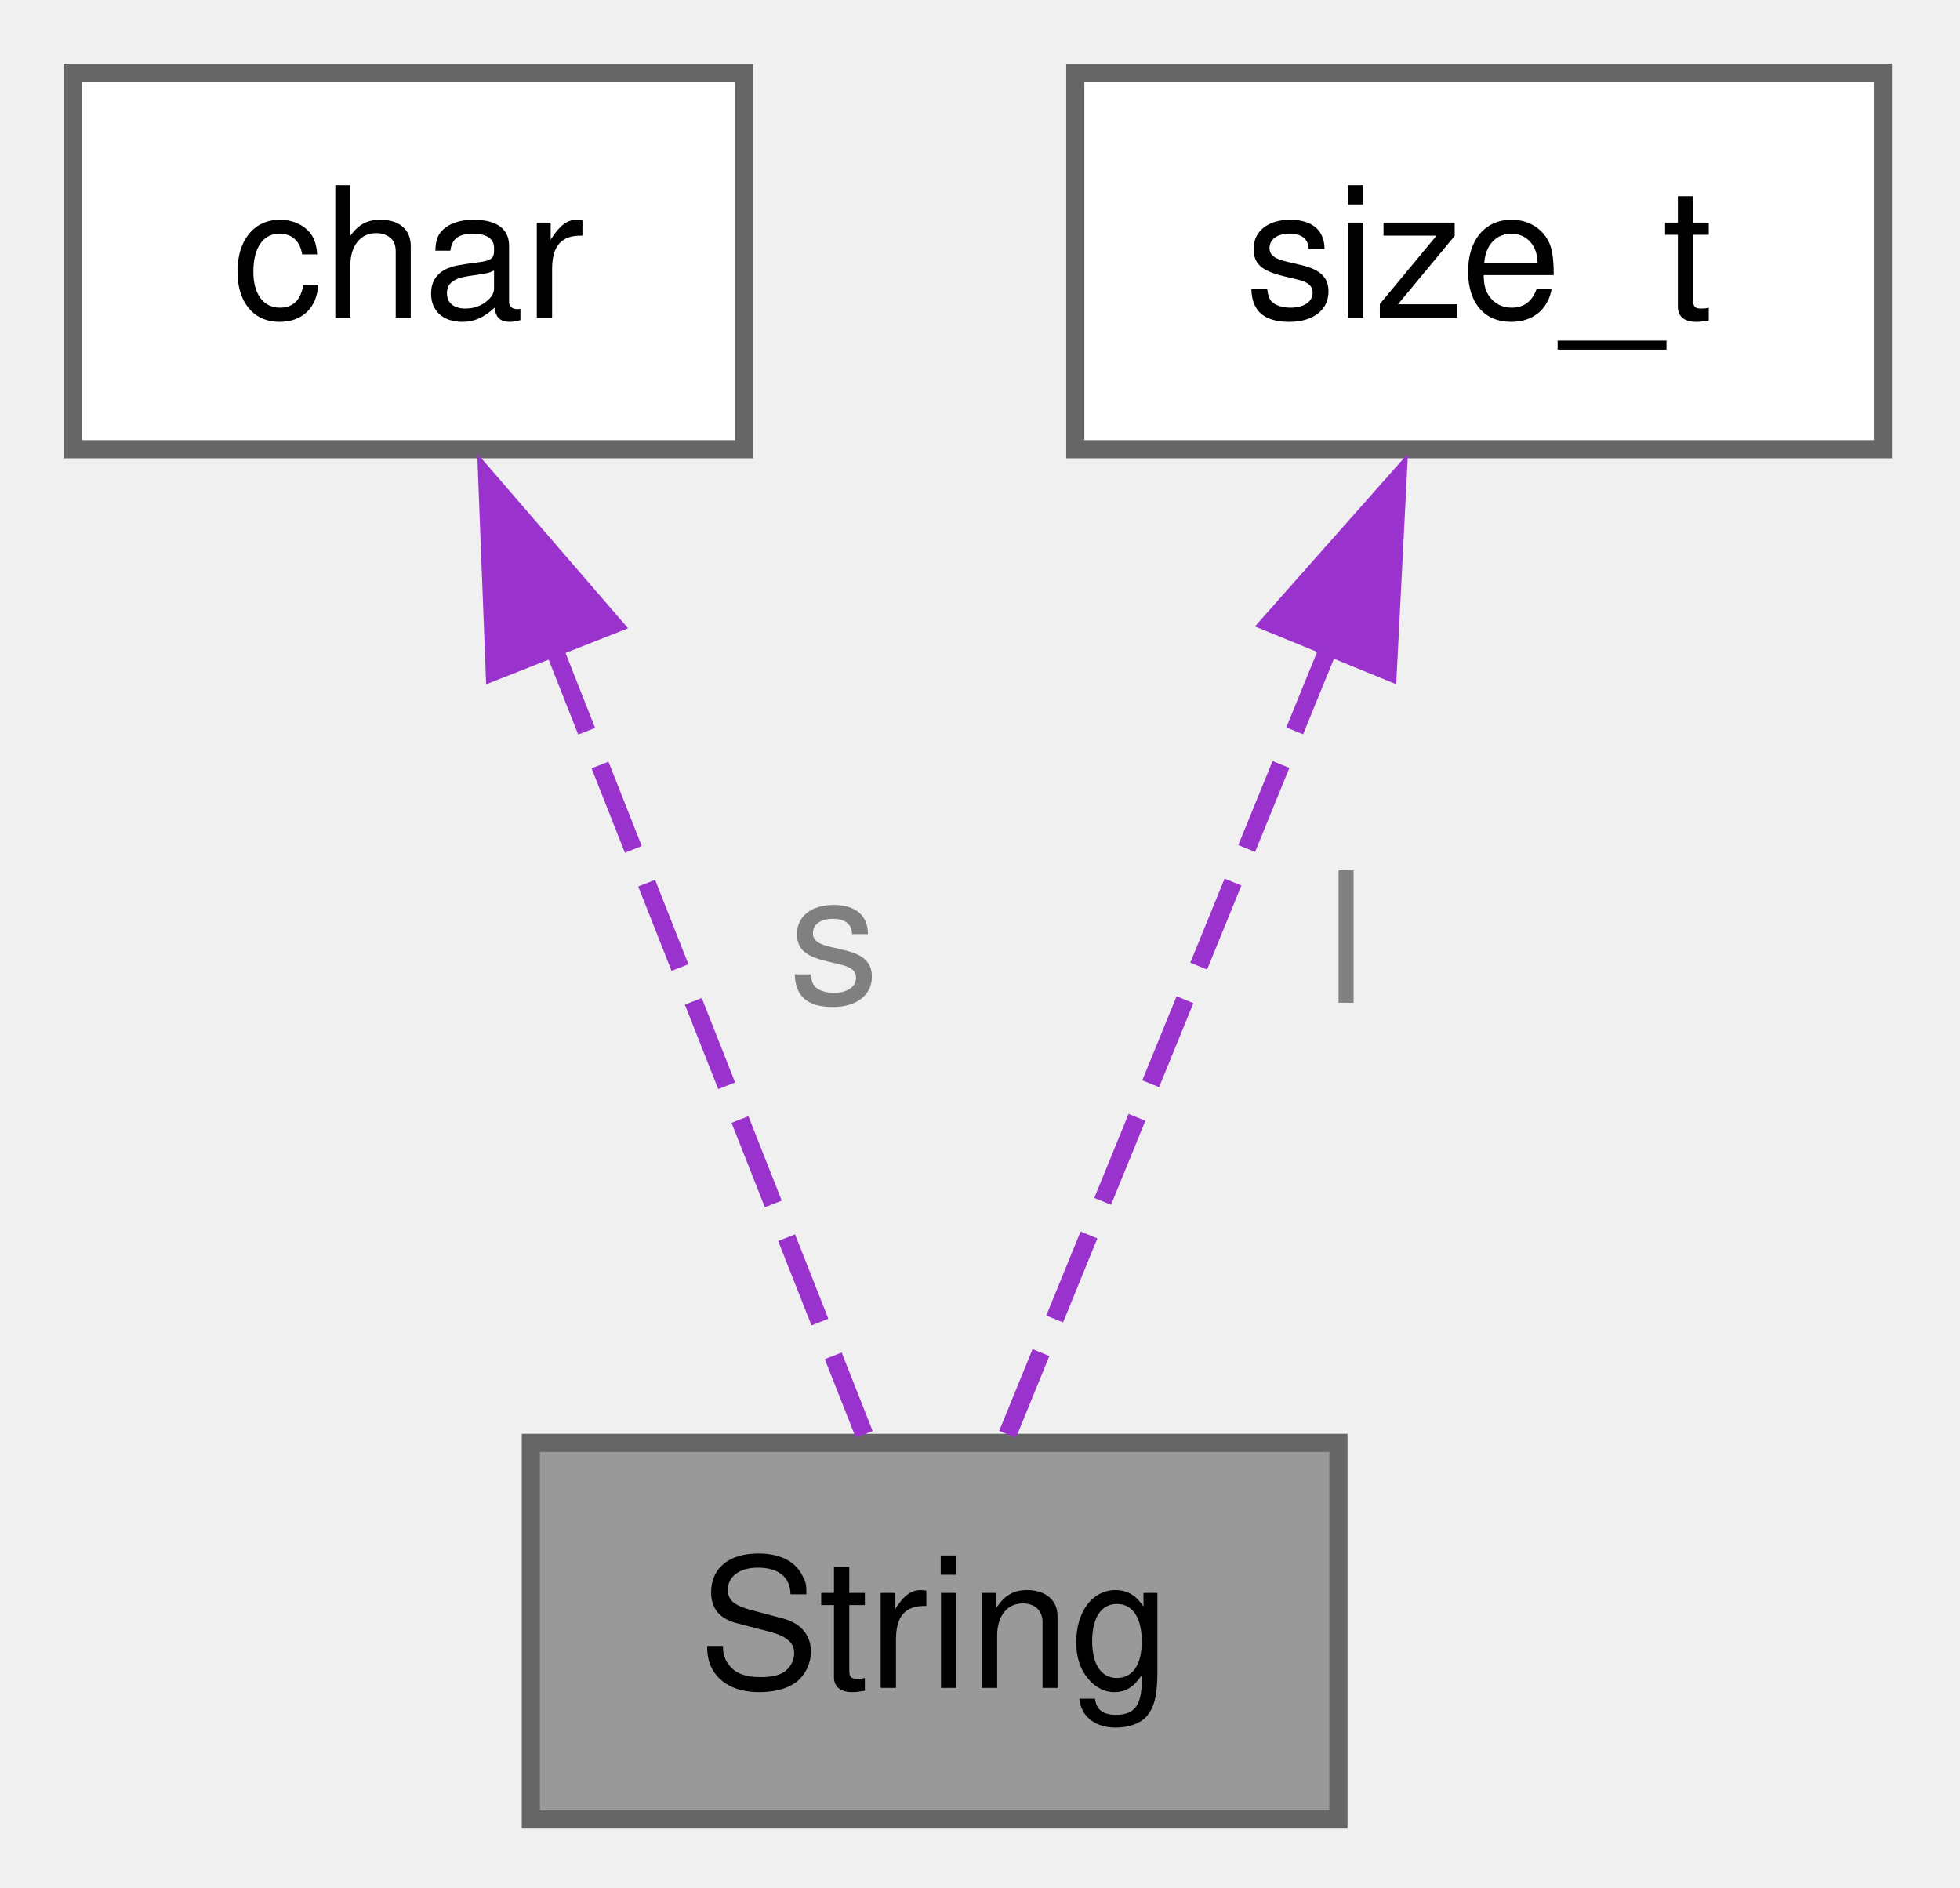
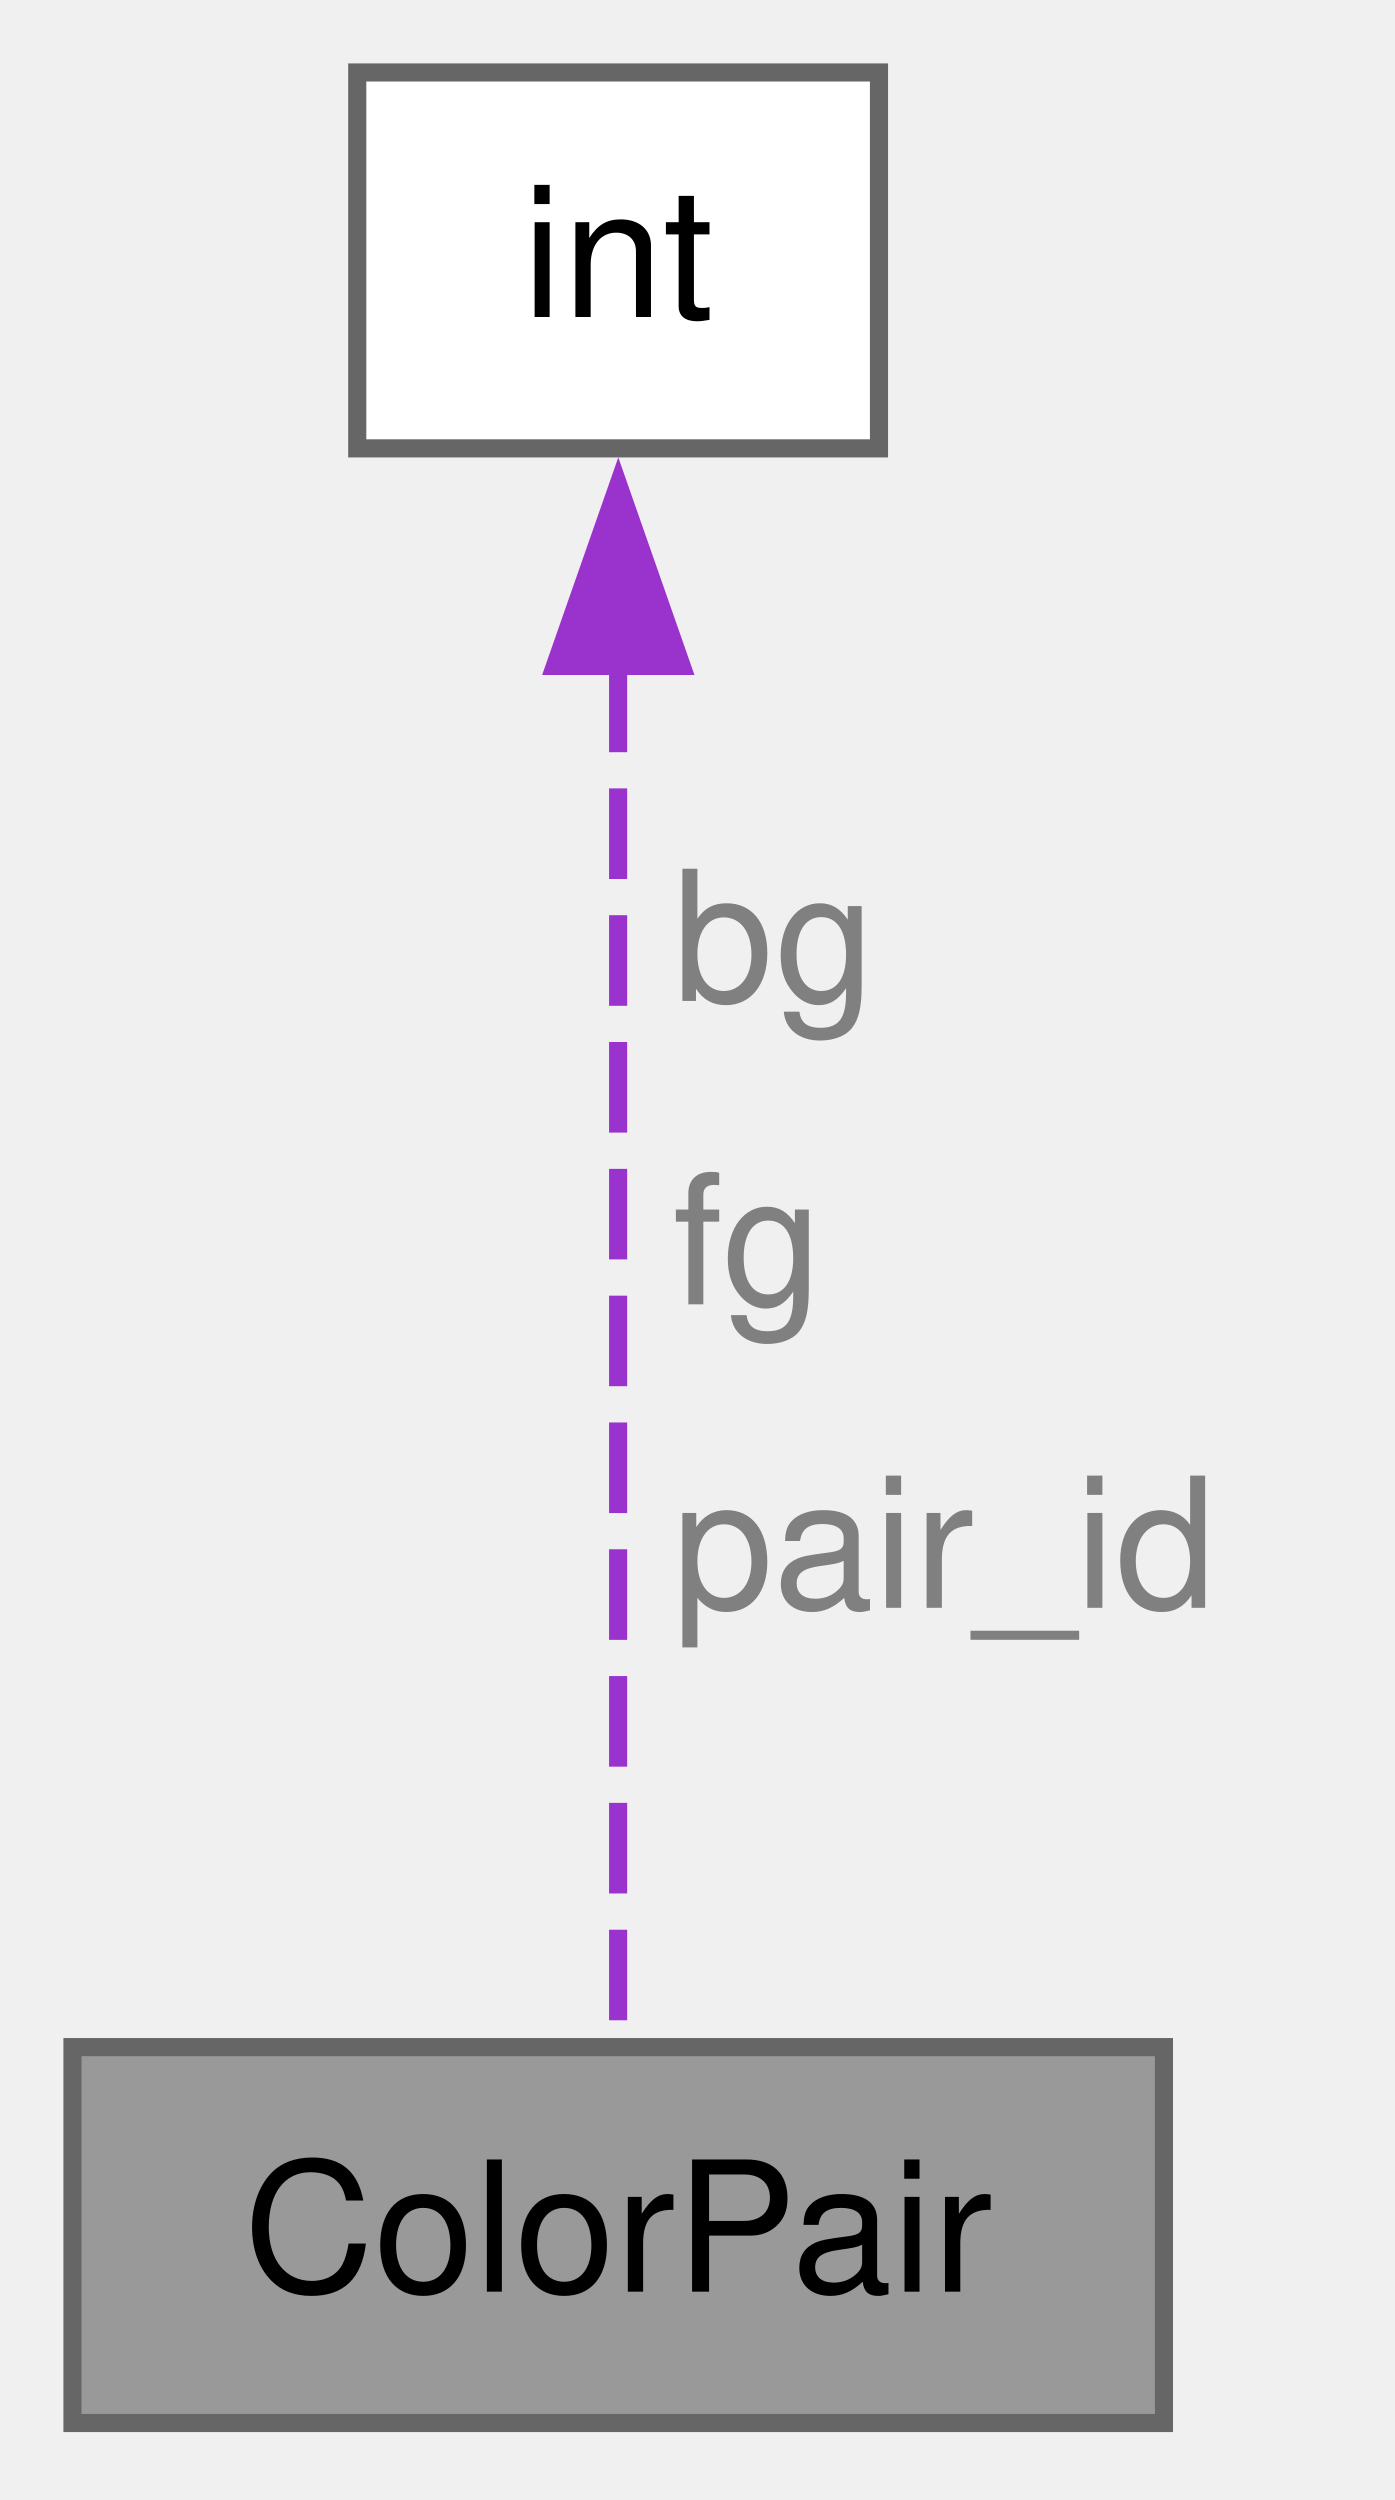
- <svg xmlns="http://www.w3.org/2000/svg" xmlns:xlink="http://www.w3.org/1999/xlink" width="108pt" height="104pt" viewBox="0.00 0.00 108.00 104.00">
-   <g id="graph0" class="graph" transform="scale(1 1) rotate(0) translate(4 100.25)">
+ <svg xmlns="http://www.w3.org/2000/svg" xmlns:xlink="http://www.w3.org/1999/xlink" width="77pt" height="138pt" viewBox="0.00 0.00 77.00 138.00">
+   <g id="graph0" class="graph" transform="scale(1 1) rotate(0) translate(4 133.75)">
    <g id="Node000001" class="node">
      <g id="a_Node000001">
-         <a xlink:title="The String structure represents a string object with a pointer to the string and its allocated length...">
-           <polygon fill="#999999" stroke="#666666" points="69.75,-20.75 25.25,-20.75 25.25,0 69.75,0 69.75,-20.75" />
-           <text xml:space="preserve" text-anchor="middle" x="47.5" y="-7.25" font-family="Helvetica,sans-Serif" font-size="10.00">String</text>
+         <a xlink:title=" ">
+           <polygon fill="#999999" stroke="#666666" points="60.25,-20.75 0,-20.75 0,0 60.25,0 60.25,-20.75" />
+           <text xml:space="preserve" text-anchor="middle" x="30.12" y="-7.25" font-family="Helvetica,sans-Serif" font-size="10.00">ColorPair</text>
        </a>
      </g>
    </g>
    <g id="Node000002" class="node">
      <g id="a_Node000002">
        <a xlink:title=" ">
-           <polygon fill="white" stroke="#666666" points="37,-96.25 0,-96.25 0,-75.5 37,-75.5 37,-96.25" />
-           <text xml:space="preserve" text-anchor="middle" x="18.5" y="-82.75" font-family="Helvetica,sans-Serif" font-size="10.00">char</text>
+           <polygon fill="white" stroke="#666666" points="44.52,-129.75 15.72,-129.75 15.72,-109 44.52,-109 44.52,-129.75" />
+           <text xml:space="preserve" text-anchor="middle" x="30.12" y="-116.25" font-family="Helvetica,sans-Serif" font-size="10.00">int</text>
        </a>
      </g>
    </g>
    <g id="edge1_Node000001_Node000002" class="edge">
      <g id="a_edge1_Node000001_Node000002">
        <a xlink:title=" ">
-           <path fill="none" stroke="#9a32cd" stroke-dasharray="5,2" d="M26.49,-64.61C32.07,-50.49 39.26,-32.27 43.62,-21.22" />
-           <polygon fill="#9a32cd" stroke="#9a32cd" points="23.26,-63.27 22.85,-73.86 29.77,-65.84 23.26,-63.27" />
+           <path fill="none" stroke="#9a32cd" stroke-dasharray="5,2" d="M30.12,-97.23C30.12,-74.22 30.12,-38.41 30.12,-21.23" />
+           <polygon fill="#9a32cd" stroke="#9a32cd" points="26.63,-96.99 30.13,-106.99 33.63,-96.99 26.63,-96.99" />
        </a>
      </g>
-       <text xml:space="preserve" text-anchor="start" x="39.45" y="-45" font-family="Helvetica,sans-Serif" font-size="10.00" fill="grey">s</text>
-     </g>
-     <g id="Node000003" class="node">
-       <g id="a_Node000003">
-         <a xlink:title=" ">
-           <polygon fill="white" stroke="#666666" points="99.75,-96.25 55.25,-96.25 55.25,-75.5 99.75,-75.5 99.75,-96.25" />
-           <text xml:space="preserve" text-anchor="middle" x="77.5" y="-82.75" font-family="Helvetica,sans-Serif" font-size="10.00">size_t</text>
-         </a>
-       </g>
-     </g>
-     <g id="edge2_Node000001_Node000003" class="edge">
-       <g id="a_edge2_Node000001_Node000003">
-         <a xlink:title=" ">
-           <path fill="none" stroke="#9a32cd" stroke-dasharray="5,2" d="M69.23,-64.61C63.47,-50.49 56.03,-32.27 51.52,-21.22" />
-           <polygon fill="#9a32cd" stroke="#9a32cd" points="65.99,-65.93 73.01,-73.86 72.47,-63.28 65.99,-65.93" />
-         </a>
-       </g>
-       <text xml:space="preserve" text-anchor="start" x="69.07" y="-45" font-family="Helvetica,sans-Serif" font-size="10.00" fill="grey">l</text>
+       <text xml:space="preserve" text-anchor="start" x="33.12" y="-78.5" font-family="Helvetica,sans-Serif" font-size="10.00" fill="grey">bg</text>
+       <text xml:space="preserve" text-anchor="start" x="33.12" y="-61.75" font-family="Helvetica,sans-Serif" font-size="10.00" fill="grey">fg</text>
+       <text xml:space="preserve" text-anchor="start" x="33.12" y="-45" font-family="Helvetica,sans-Serif" font-size="10.00" fill="grey">pair_id</text>
    </g>
  </g>
</svg>
